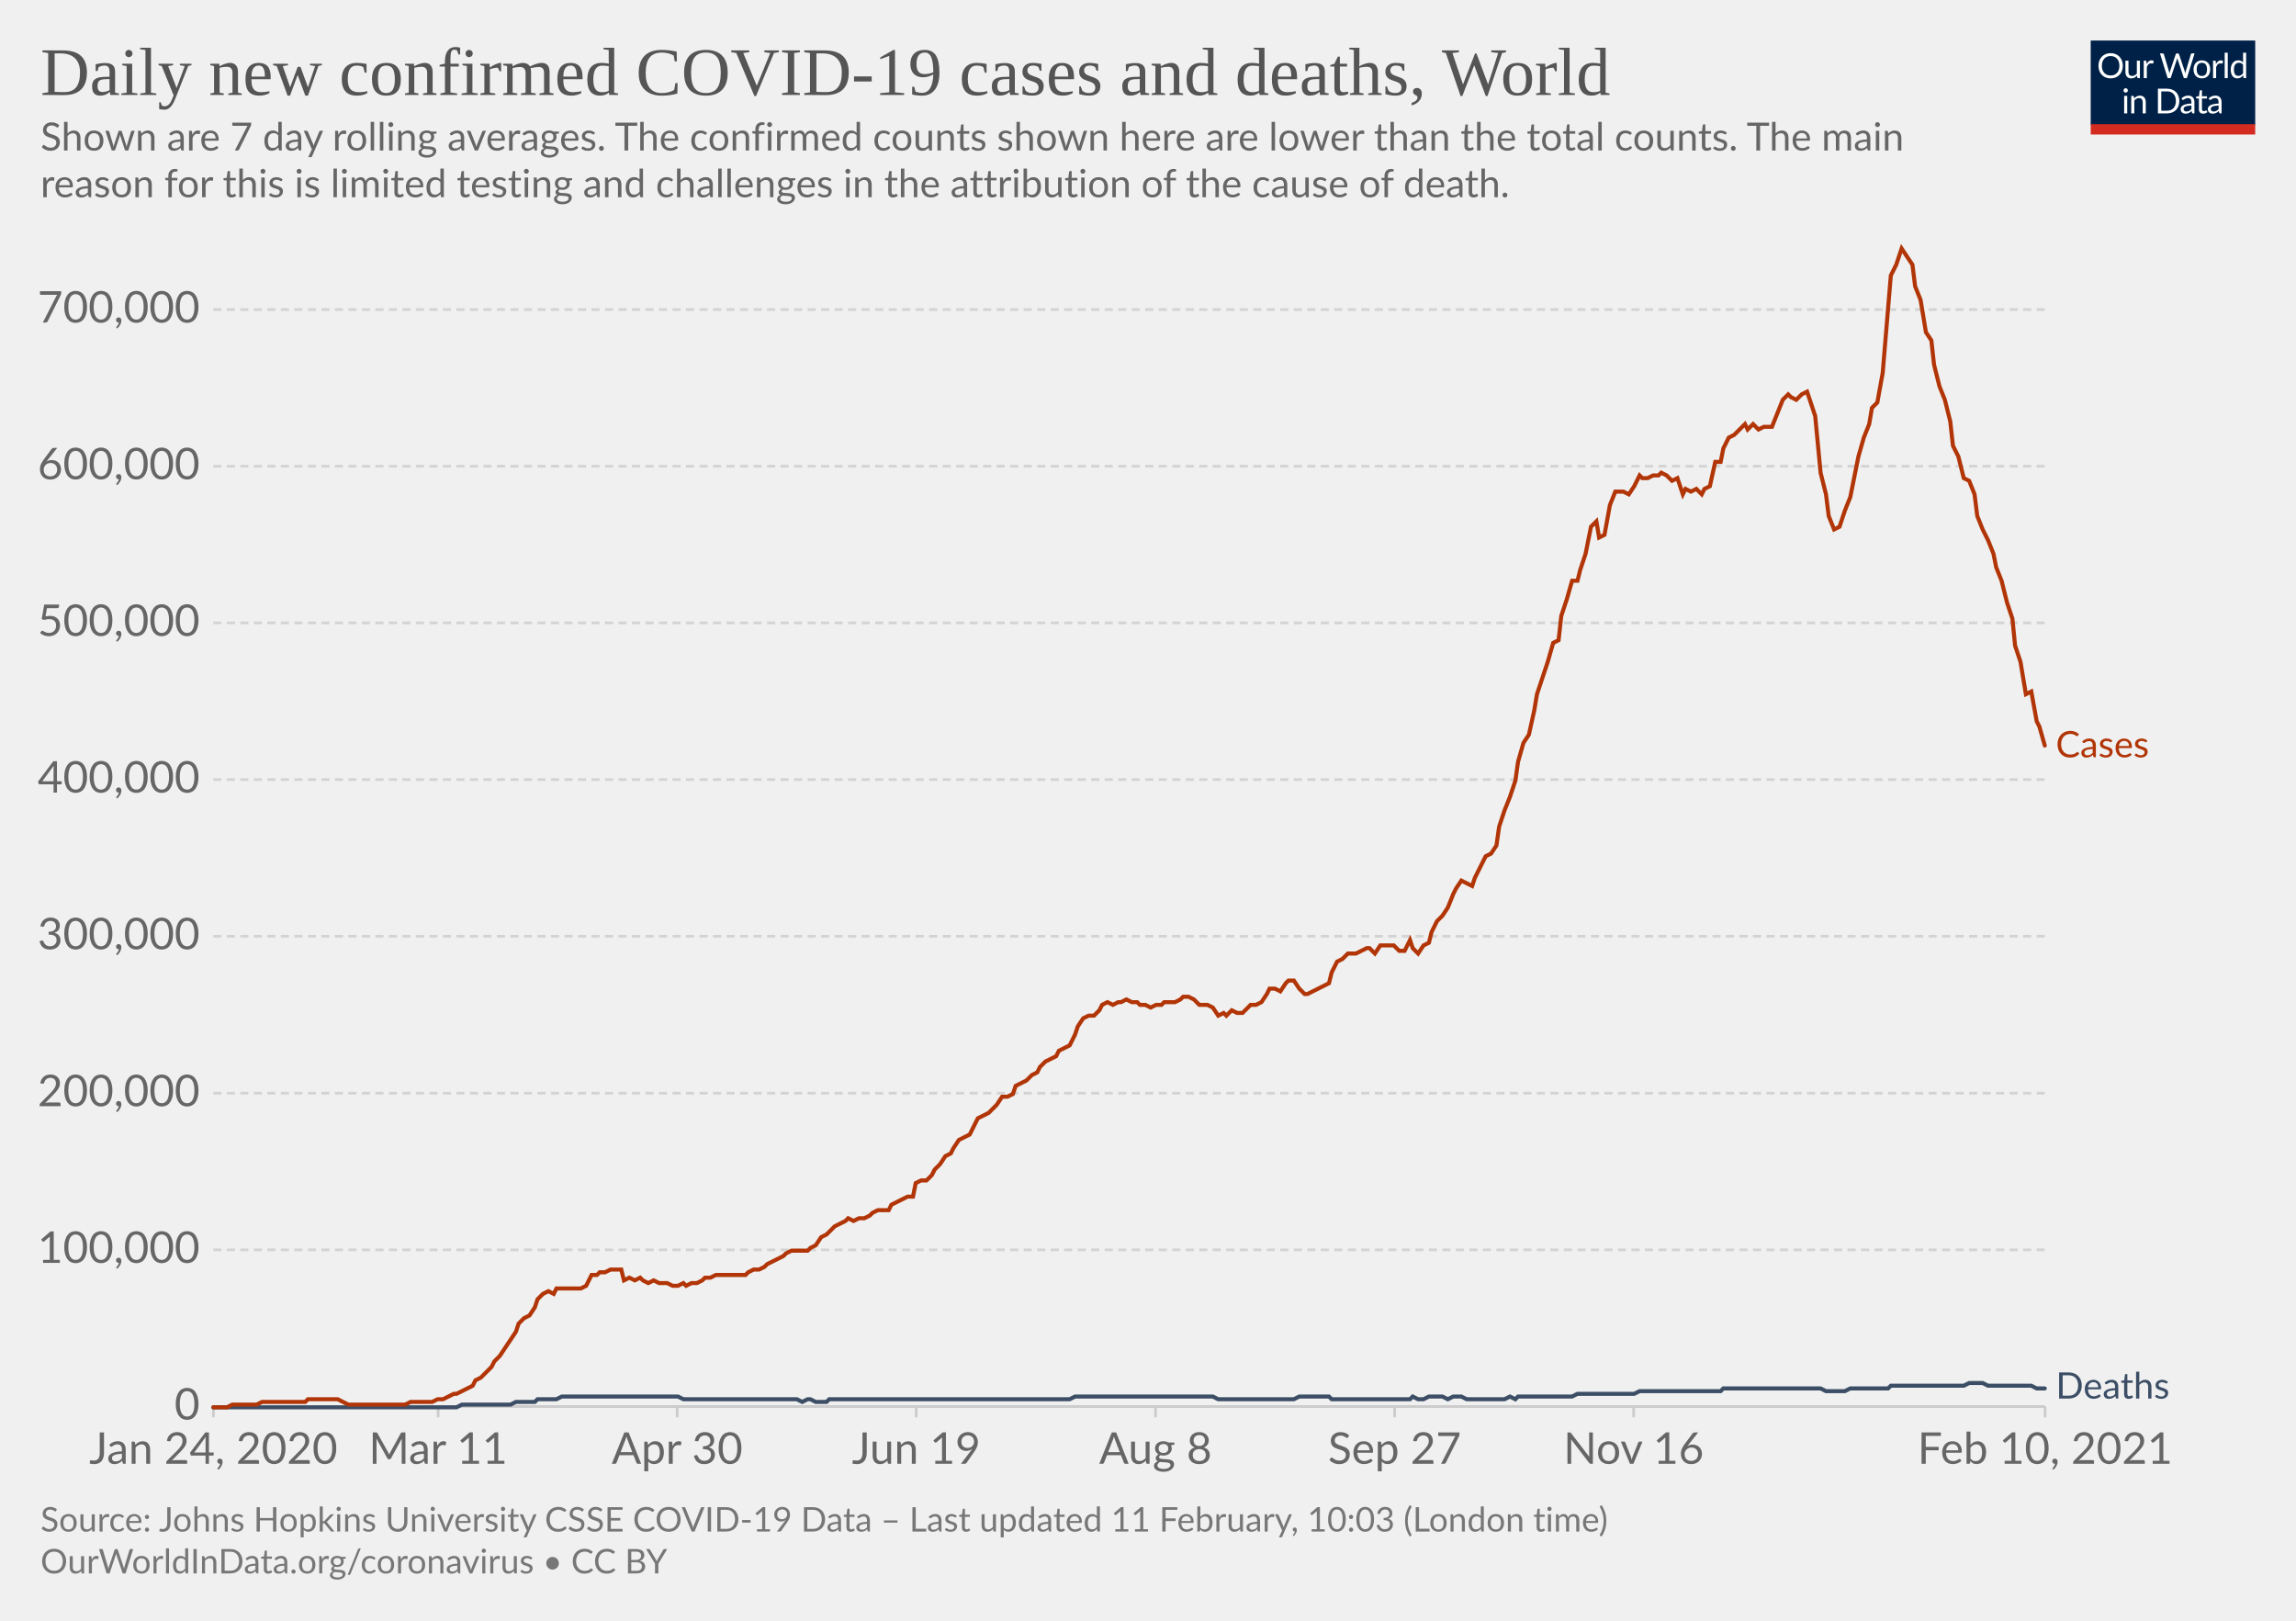
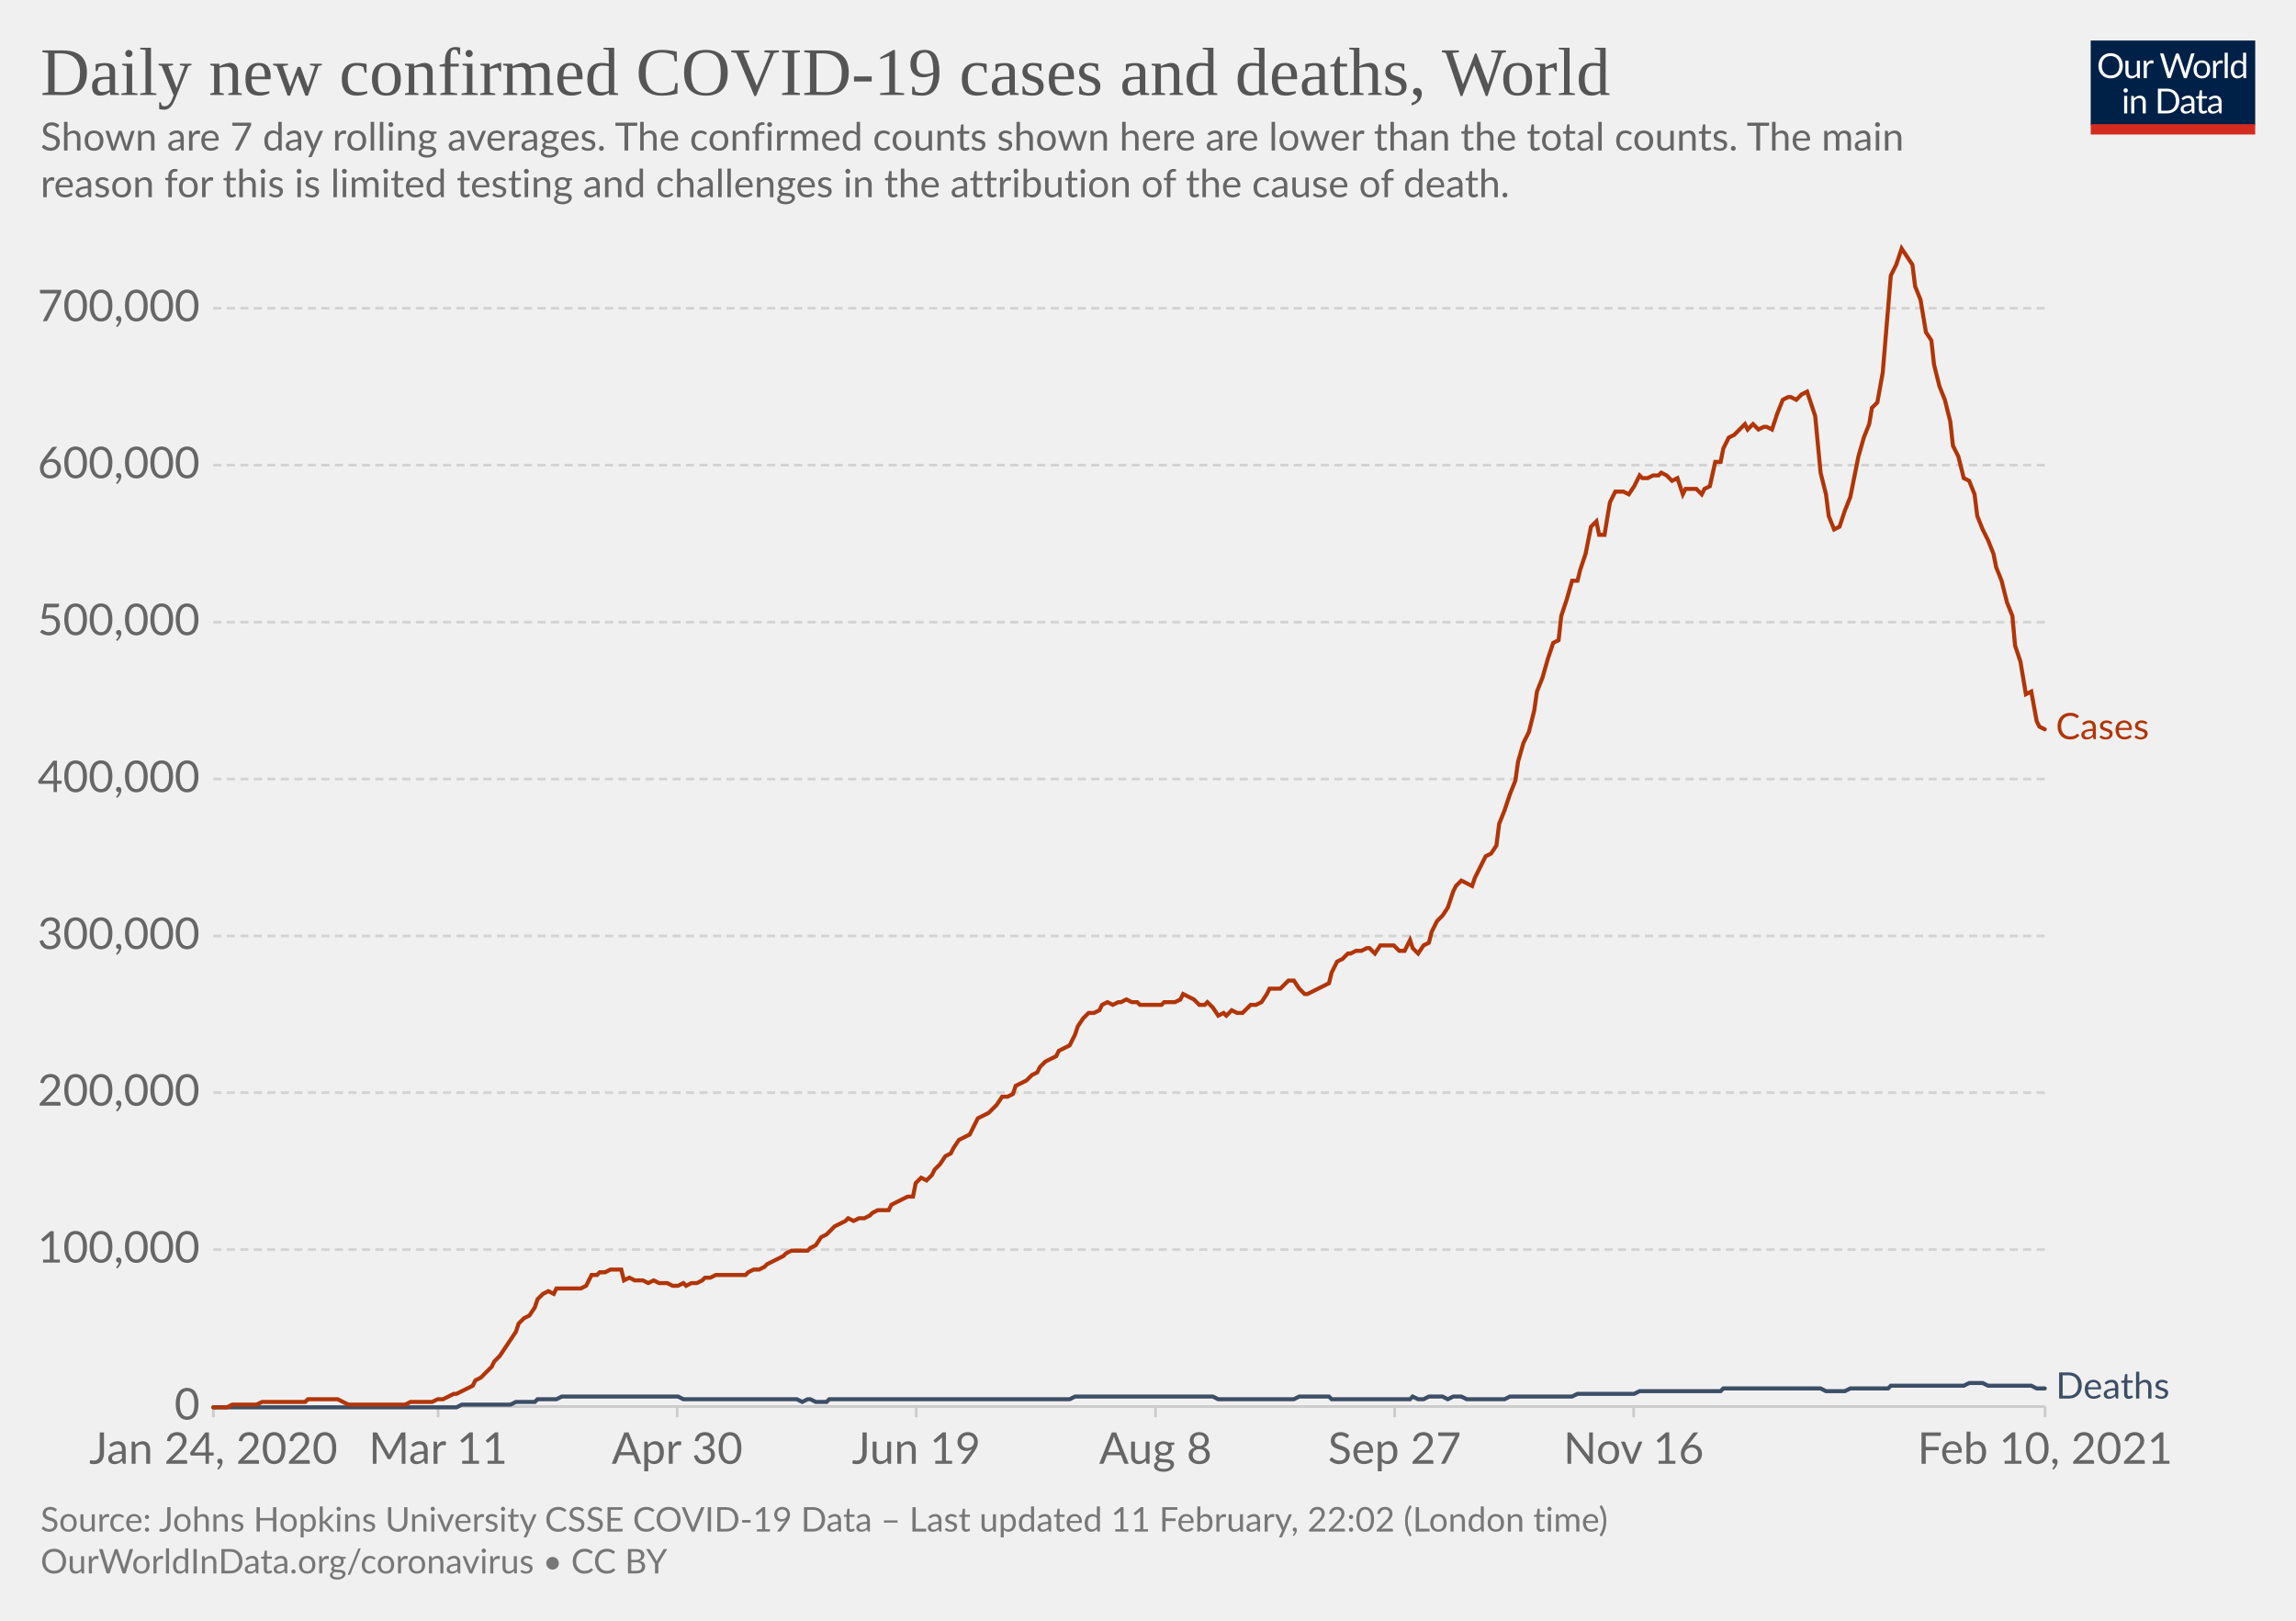
<svg xmlns="http://www.w3.org/2000/svg" version="1.1" style="background-color:#fff;-webkit-font-smoothing:antialiased" width="850" height="600" viewBox="0 0 850 600" font-family="Lato,'Helvetica Neue',Helvetica,Arial,sans-serif" font-size="18" text-rendering="optimizeLegibility">
  <g class="HeaderView">
    <g transform="matrix(.29 0 0 .29 774 15)">
      <svg width="210" height="120" viewBox="0 0 210 120" fill="none">
        <g clip-path="url(#clip0)">
          <path d="M0 0h210v107.89H0V0z" fill="#002147" />
          <path d="M40.98 32.25c0 2.36-.38 4.53-1.12 6.51a14.26 14.26 0 01-8.1 8.4c-1.9.78-4.02 1.17-6.34 1.17a16.6 16.6 0 01-6.33-1.17 14.31 14.31 0 01-8.08-8.4 18.29 18.29 0 01-1.12-6.51c0-2.36.38-4.53 1.12-6.5.75-1.97 1.8-3.67 3.17-5.1a14.32 14.32 0 014.9-3.34c1.92-.8 4.03-1.19 6.34-1.19 2.32 0 4.43.4 6.34 1.19 1.92.8 3.56 1.9 4.93 3.34a14.87 14.87 0 013.17 5.1 18.1 18.1 0 011.12 6.5zm-4.38 0c0-1.94-.26-3.68-.8-5.22a10.91 10.91 0 00-2.24-3.89 9.68 9.68 0 00-3.52-2.46 11.95 11.95 0 00-4.62-.86c-1.68 0-3.21.28-4.6.86a9.88 9.88 0 00-3.54 2.46 10.91 10.91 0 00-2.24 3.9c-.53 1.53-.8 3.27-.8 5.2 0 1.94.27 3.68.8 5.22a11.17 11.17 0 002.24 3.9 10.01 10.01 0 003.55 2.44c1.38.56 2.9.83 4.6.83s3.24-.27 4.61-.83a9.8 9.8 0 003.52-2.44 11.17 11.17 0 002.25-3.9c.53-1.54.8-3.28.8-5.21zm26.22-6.54V48H60.5c-.56 0-.9-.27-1.05-.81l-.31-2.4a12.45 12.45 0 01-3.26 2.6c-1.2.64-2.58.96-4.13.96-1.22 0-2.3-.2-3.24-.6a6.52 6.52 0 01-2.33-1.7 7.37 7.37 0 01-1.43-2.67c-.3-1.04-.46-2.2-.46-3.45V25.7h3.91v14.22c0 1.68.38 2.99 1.15 3.91.77.93 1.96 1.39 3.54 1.39 1.16 0 2.24-.27 3.23-.82a10.42 10.42 0 002.8-2.28V25.7h3.91zm8.61 4.47a9.94 9.94 0 012.6-3.56 5.64 5.64 0 013.76-1.3c.47 0 .92.05 1.34.15.44.1.83.27 1.17.49l-.3 2.92c-.09.37-.3.55-.66.55-.2 0-.5-.04-.9-.13a6.21 6.21 0 00-3.24.18 4.23 4.23 0 00-1.47.92c-.42.4-.81.9-1.17 1.5-.33.58-.64 1.26-.92 2.02V48H67.7V25.71h2.25c.42 0 .72.08.88.25.16.16.27.44.33.83l.26 3.39zm61.16-13.7L122.75 48h-3.82l-7.99-24.05a21.95 21.95 0 01-.42-1.58 38.36 38.36 0 01-.44 1.58L102.05 48h-3.83L88.4 16.47h3.54c.38 0 .7.1.95.29.26.2.43.43.5.73l6.52 21.9.28 1.28.29 1.46.3-1.46.38-1.27 7.41-21.91c.1-.25.26-.48.51-.69.27-.22.58-.33.95-.33h1.23c.38 0 .69.1.92.29a1.77 1.77 0 01.53.73l7.4 21.9a28.4 28.4 0 01.68 2.62 29.52 29.52 0 01.52-2.61l6.54-21.91a1.31 1.31 0 01.48-.7c.27-.21.58-.32.95-.32h3.32zm9.35 8.88c1.63 0 3.1.27 4.4.82a9.43 9.43 0 015.46 5.94c.5 1.4.74 2.98.74 4.73 0 1.76-.25 3.34-.74 4.75a9.43 9.43 0 01-5.46 5.92c-1.3.52-2.77.79-4.4.79-1.64 0-3.12-.27-4.44-.8a9.42 9.42 0 01-3.35-2.3c-.92-1-1.63-2.2-2.13-3.61-.49-1.41-.73-3-.73-4.75s.24-3.33.73-4.73c.5-1.43 1.2-2.64 2.13-3.63a9.4 9.4 0 013.35-2.31c1.32-.55 2.8-.82 4.44-.82zm0 19.89c2.2 0 3.84-.73 4.93-2.2 1.08-1.48 1.63-3.54 1.63-6.18 0-2.66-.55-4.72-1.63-6.2-1.09-1.49-2.73-2.23-4.93-2.23-1.12 0-2.09.2-2.93.57a5.71 5.71 0 00-2.06 1.65 7.5 7.5 0 00-1.24 2.67c-.26 1.04-.4 2.22-.4 3.54 0 2.64.55 4.7 1.64 6.18 1.1 1.47 2.76 2.2 4.99 2.2zm17.97-15.07a9.94 9.94 0 012.6-3.56 5.64 5.64 0 013.76-1.3c.47 0 .91.05 1.34.15.44.1.83.27 1.16.49l-.28 2.92c-.09.37-.31.55-.66.55-.2 0-.5-.04-.9-.13a6.2 6.2 0 00-3.24.18 4.23 4.23 0 00-1.47.92c-.43.4-.82.9-1.17 1.5a13.1 13.1 0 00-.92 2.02V48h-3.94V25.71h2.24c.43 0 .72.08.88.25.17.16.28.44.33.83l.27 3.39zm15.04-14.59V48h-3.92V15.6h3.92zm19.55 15.43a6.22 6.22 0 00-2.38-2.05 6.7 6.7 0 00-2.86-.6c-2.07 0-3.66.75-4.77 2.23-1.12 1.48-1.68 3.6-1.68 6.33 0 1.46.13 2.7.38 3.74a7.29 7.29 0 001.1 2.56 4.35 4.35 0 001.78 1.45c.7.3 1.5.46 2.4.46 1.29 0 2.41-.3 3.36-.88a9.6 9.6 0 002.67-2.49V31.02zm3.91-15.43V48h-2.33c-.56 0-.9-.27-1.06-.81l-.35-2.71a12.13 12.13 0 01-3.25 2.77 8.28 8.28 0 01-4.23 1.06 7.31 7.31 0 01-6.14-2.9c-.73-.96-1.3-2.15-1.69-3.57a18.35 18.35 0 01.07-9.48 11.29 11.29 0 011.89-3.7 8.7 8.7 0 017.06-3.34 7.96 7.96 0 016.12 2.62V15.59h3.91zM46.61 70.71V93H42.7V70.71h3.91zm.84-7c0 .39-.08.75-.24 1.09a2.81 2.81 0 01-1.52 1.47 2.67 2.67 0 01-2.16 0 2.9 2.9 0 01-1.45-1.47 2.67 2.67 0 010-2.16c.15-.35.35-.65.6-.9.25-.27.53-.47.85-.62a2.67 2.67 0 012.16 0c.35.15.65.35.9.62.27.25.47.55.62.9.16.34.24.7.24 1.08zm7.97 10.24c.49-.54 1-1.04 1.54-1.48a9.85 9.85 0 013.66-1.84 8.96 8.96 0 015.43.35c.94.4 1.72.97 2.33 1.71a7.36 7.36 0 011.43 2.67c.32 1.04.49 2.19.49 3.45V93h-3.94V78.81c0-1.69-.4-3-1.17-3.92-.76-.93-1.93-1.4-3.5-1.4a6.6 6.6 0 00-3.25.83c-1 .56-1.92 1.31-2.77 2.27V93h-3.94V70.71h2.35c.56 0 .9.28 1.04.82l.3 2.42zm57.7 3.3c0 2.36-.37 4.5-1.11 6.44a14.3 14.3 0 01-3.17 4.98 14.1 14.1 0 01-4.93 3.2c-1.9.76-4.02 1.13-6.33 1.13H85.8V61.47h11.77c2.31 0 4.42.39 6.33 1.15a13.8 13.8 0 018.1 8.18 17.75 17.75 0 011.12 6.45zm-4.37 0c0-1.94-.26-3.67-.8-5.2a10.94 10.94 0 00-2.23-3.87 9.57 9.57 0 00-3.53-2.42 12.23 12.23 0 00-4.61-.83h-7.5v24.62h7.5c1.7 0 3.24-.28 4.61-.84a9.7 9.7 0 003.53-2.4 10.94 10.94 0 002.24-3.87c.53-1.53.8-3.26.8-5.2zm19.8 5.72c-1.8.06-3.34.2-4.62.44-1.26.22-2.3.51-3.1.88-.8.36-1.37.8-1.74 1.3-.35.5-.53 1.05-.53 1.67 0 .58.1 1.1.3 1.52a3 3 0 00.76 1.05c.34.27.73.46 1.17.6a6.13 6.13 0 001.45.17 7.28 7.28 0 003.5-.81 11.95 11.95 0 002.82-2.2v-4.62zm-12.65-9.11a12.73 12.73 0 013.98-2.66c1.43-.59 3-.88 4.73-.88 1.25 0 2.36.2 3.33.61a6.81 6.81 0 013.94 4.38c.33 1.04.5 2.19.5 3.43V93h-1.74a1.8 1.8 0 01-.88-.18c-.2-.13-.36-.38-.48-.74l-.44-2.12-1.72 1.46a9.48 9.48 0 01-3.74 1.7c-.69.15-1.46.23-2.3.23-.87 0-1.69-.12-2.45-.35a5.34 5.34 0 01-3.34-2.93 6.64 6.64 0 01-.49-2.64c0-.88.25-1.72.73-2.53a6.33 6.33 0 012.35-2.17c1.09-.63 2.5-1.15 4.25-1.54 1.75-.41 3.89-.65 6.42-.7v-1.75c0-1.73-.37-3.03-1.12-3.91-.75-.9-1.84-1.34-3.28-1.34-.97 0-1.78.12-2.44.37-.64.23-1.2.5-1.7.81l-1.23.82c-.33.23-.67.35-1 .35-.27 0-.5-.07-.69-.2a2.1 2.1 0 01-.48-.53l-.7-1.25zm27.67 19.5c-1.76 0-3.12-.5-4.07-1.48-.94-.98-1.41-2.4-1.41-4.25V74h-2.68a.9.9 0 01-.6-.2c-.16-.14-.24-.36-.24-.66v-1.56l3.65-.46.9-6.89a.9.9 0 01.29-.52.88.88 0 01.62-.22H142v7.67h6.44V74H142v13.38c0 .94.22 1.63.68 2.09.45.45 1.04.68 1.76.68a3.21 3.21 0 001.85-.53l.55-.35c.16-.12.3-.18.41-.18.2 0 .4.13.55.38l1.15 1.87a7.45 7.45 0 01-2.44 1.5 8.53 8.53 0 01-2.95.52zm19.68-10.4c-1.8.07-3.34.21-4.62.45-1.26.22-2.3.51-3.1.88-.8.36-1.37.8-1.74 1.3-.35.5-.53 1.05-.53 1.67 0 .58.1 1.1.3 1.52a2.9 2.9 0 00.76 1.05c.34.27.73.46 1.17.6a6.13 6.13 0 001.45.17 7.3 7.3 0 003.5-.81 12.04 12.04 0 002.82-2.2v-4.62zm-12.65-9.1a12.72 12.72 0 013.99-2.66c1.42-.59 3-.88 4.72-.88 1.25 0 2.36.2 3.33.61a6.81 6.81 0 013.94 4.38c.33 1.04.5 2.19.5 3.43V93h-1.74a1.8 1.8 0 01-.88-.18c-.2-.13-.36-.38-.48-.74l-.44-2.12-1.72 1.46a9.48 9.48 0 01-3.74 1.7c-.69.15-1.46.23-2.3.23-.87 0-1.69-.12-2.45-.35a5.33 5.33 0 01-3.34-2.93 6.62 6.62 0 01-.49-2.64c0-.88.25-1.72.73-2.53a6.33 6.33 0 012.35-2.17c1.09-.63 2.5-1.15 4.25-1.54a31.2 31.2 0 016.42-.7v-1.75c0-1.73-.37-3.03-1.12-3.91-.75-.9-1.84-1.34-3.28-1.34-.97 0-1.78.12-2.44.37-.64.23-1.2.5-1.7.81l-1.22.82c-.34.23-.68.35-1.02.35-.26 0-.49-.07-.68-.2a1.88 1.88 0 01-.48-.53l-.7-1.25zM40.98 32.25c0 2.36-.38 4.53-1.12 6.51a14.26 14.26 0 01-8.1 8.4c-1.9.78-4.02 1.17-6.34 1.17a16.6 16.6 0 01-6.33-1.17 14.31 14.31 0 01-8.08-8.4 18.29 18.29 0 01-1.12-6.51c0-2.36.38-4.53 1.12-6.5.75-1.97 1.8-3.67 3.17-5.1a14.32 14.32 0 014.9-3.34c1.92-.8 4.03-1.19 6.34-1.19 2.32 0 4.43.4 6.34 1.19 1.92.8 3.56 1.9 4.93 3.34a14.87 14.87 0 013.17 5.1 18.1 18.1 0 011.12 6.5zm-4.38 0c0-1.94-.26-3.68-.8-5.22a10.91 10.91 0 00-2.24-3.89 9.68 9.68 0 00-3.52-2.46 11.95 11.95 0 00-4.62-.86c-1.68 0-3.21.28-4.6.86a9.88 9.88 0 00-3.54 2.46 10.91 10.91 0 00-2.24 3.9c-.53 1.53-.8 3.27-.8 5.2 0 1.94.27 3.68.8 5.22a11.17 11.17 0 002.24 3.9 10.01 10.01 0 003.55 2.44c1.38.56 2.9.83 4.6.83s3.24-.27 4.61-.83a9.8 9.8 0 003.52-2.44 11.17 11.17 0 002.25-3.9c.53-1.54.8-3.28.8-5.21zm26.22-6.54V48H60.5c-.56 0-.9-.27-1.05-.81l-.31-2.4a12.45 12.45 0 01-3.26 2.6c-1.2.64-2.58.96-4.13.96-1.22 0-2.3-.2-3.24-.6a6.52 6.52 0 01-2.33-1.7 7.37 7.37 0 01-1.43-2.67c-.3-1.04-.46-2.2-.46-3.45V25.7h3.91v14.22c0 1.68.38 2.99 1.15 3.91.77.93 1.96 1.39 3.54 1.39 1.16 0 2.24-.27 3.23-.82a10.42 10.42 0 002.8-2.28V25.7h3.91zm8.61 4.47a9.94 9.94 0 012.6-3.56 5.64 5.64 0 013.76-1.3c.47 0 .92.05 1.34.15.44.1.83.27 1.17.49l-.3 2.92c-.09.37-.3.55-.66.55-.2 0-.5-.04-.9-.13a6.21 6.21 0 00-3.24.18 4.23 4.23 0 00-1.47.92c-.42.4-.81.9-1.17 1.5-.33.58-.64 1.26-.92 2.02V48H67.7V25.71h2.25c.42 0 .72.08.88.25.16.16.27.44.33.83l.26 3.39zm61.16-13.7L122.75 48h-3.82l-7.99-24.05a21.95 21.95 0 01-.42-1.58 38.36 38.36 0 01-.44 1.58L102.05 48h-3.83L88.4 16.47h3.54c.38 0 .7.1.95.29.26.2.43.43.5.73l6.52 21.9.28 1.28.29 1.46.3-1.46.38-1.27 7.41-21.91c.1-.25.26-.48.51-.69.27-.22.58-.33.95-.33h1.23c.38 0 .69.1.92.29a1.77 1.77 0 01.53.73l7.4 21.9a28.4 28.4 0 01.68 2.62 29.52 29.52 0 01.52-2.61l6.54-21.91a1.31 1.31 0 01.48-.7c.27-.21.58-.32.95-.32h3.32zm9.35 8.88c1.63 0 3.1.27 4.4.82a9.43 9.43 0 015.46 5.94c.5 1.4.74 2.98.74 4.73 0 1.76-.25 3.34-.74 4.75a9.43 9.43 0 01-5.46 5.92c-1.3.52-2.77.79-4.4.79-1.64 0-3.12-.27-4.44-.8a9.42 9.42 0 01-3.35-2.3c-.92-1-1.63-2.2-2.13-3.61-.49-1.41-.73-3-.73-4.75s.24-3.33.73-4.73c.5-1.43 1.2-2.64 2.13-3.63a9.4 9.4 0 013.35-2.31c1.32-.55 2.8-.82 4.44-.82zm0 19.89c2.2 0 3.84-.73 4.93-2.2 1.08-1.48 1.63-3.54 1.63-6.18 0-2.66-.55-4.72-1.63-6.2-1.09-1.49-2.73-2.23-4.93-2.23-1.12 0-2.09.2-2.93.57a5.71 5.71 0 00-2.06 1.65 7.5 7.5 0 00-1.24 2.67c-.26 1.04-.4 2.22-.4 3.54 0 2.64.55 4.7 1.64 6.18 1.1 1.47 2.76 2.2 4.99 2.2zm17.97-15.07a9.94 9.94 0 012.6-3.56 5.64 5.64 0 013.76-1.3c.47 0 .91.05 1.34.15.44.1.83.27 1.16.49l-.28 2.92c-.09.37-.31.55-.66.55-.2 0-.5-.04-.9-.13a6.2 6.2 0 00-3.24.18 4.23 4.23 0 00-1.47.92c-.43.4-.82.9-1.17 1.5a13.1 13.1 0 00-.92 2.02V48h-3.94V25.71h2.24c.43 0 .72.08.88.25.17.16.28.44.33.83l.27 3.39zm15.04-14.59V48h-3.92V15.6h3.92zm19.55 15.43a6.22 6.22 0 00-2.38-2.05 6.7 6.7 0 00-2.86-.6c-2.07 0-3.66.75-4.77 2.23-1.12 1.48-1.68 3.6-1.68 6.33 0 1.46.13 2.7.38 3.74a7.29 7.29 0 001.1 2.56 4.35 4.35 0 001.78 1.45c.7.3 1.5.46 2.4.46 1.29 0 2.41-.3 3.36-.88a9.6 9.6 0 002.67-2.49V31.02zm3.91-15.43V48h-2.33c-.56 0-.9-.27-1.06-.81l-.35-2.71a12.13 12.13 0 01-3.25 2.77 8.28 8.28 0 01-4.23 1.06 7.31 7.31 0 01-6.14-2.9c-.73-.96-1.3-2.15-1.69-3.57a18.35 18.35 0 01.07-9.48 11.29 11.29 0 011.89-3.7 8.7 8.7 0 017.06-3.34 7.96 7.96 0 016.12 2.62V15.59h3.91zM46.61 70.71V93H42.7V70.71h3.91zm.84-7c0 .39-.08.75-.24 1.09a2.81 2.81 0 01-1.52 1.47 2.67 2.67 0 01-2.16 0 2.9 2.9 0 01-1.45-1.47 2.67 2.67 0 010-2.16c.15-.35.35-.65.6-.9.25-.27.53-.47.85-.62a2.67 2.67 0 012.16 0c.35.15.65.35.9.62.27.25.47.55.62.9.16.34.24.7.24 1.08zm7.97 10.24c.49-.54 1-1.04 1.54-1.48a9.85 9.85 0 013.66-1.84 8.96 8.96 0 015.43.35c.94.4 1.72.97 2.33 1.71a7.36 7.36 0 011.43 2.67c.32 1.04.49 2.19.49 3.45V93h-3.94V78.81c0-1.69-.4-3-1.17-3.92-.76-.93-1.93-1.4-3.5-1.4a6.6 6.6 0 00-3.25.83c-1 .56-1.92 1.31-2.77 2.27V93h-3.94V70.71h2.35c.56 0 .9.28 1.04.82l.3 2.42zm57.7 3.3c0 2.36-.37 4.5-1.11 6.44a14.3 14.3 0 01-3.17 4.98 14.1 14.1 0 01-4.93 3.2c-1.9.76-4.02 1.13-6.33 1.13H85.8V61.47h11.77c2.31 0 4.42.39 6.33 1.15a13.8 13.8 0 018.1 8.18 17.75 17.75 0 011.12 6.45zm-4.37 0c0-1.94-.26-3.67-.8-5.2a10.94 10.94 0 00-2.23-3.87 9.57 9.57 0 00-3.53-2.42 12.23 12.23 0 00-4.61-.83h-7.5v24.62h7.5c1.7 0 3.24-.28 4.61-.84a9.7 9.7 0 003.53-2.4 10.94 10.94 0 002.24-3.87c.53-1.53.8-3.26.8-5.2zm19.8 5.72c-1.8.06-3.34.2-4.62.44-1.26.22-2.3.51-3.1.88-.8.36-1.37.8-1.74 1.3-.35.5-.53 1.05-.53 1.67 0 .58.1 1.1.3 1.52a3 3 0 00.76 1.05c.34.27.73.46 1.17.6a6.13 6.13 0 001.45.17 7.28 7.28 0 003.5-.81 11.95 11.95 0 002.82-2.2v-4.62zm-12.65-9.11a12.73 12.73 0 013.98-2.66c1.43-.59 3-.88 4.73-.88 1.25 0 2.36.2 3.33.61a6.81 6.81 0 013.94 4.38c.33 1.04.5 2.19.5 3.43V93h-1.74a1.8 1.8 0 01-.88-.18c-.2-.13-.36-.38-.48-.74l-.44-2.12-1.72 1.46a9.48 9.48 0 01-3.74 1.7c-.69.15-1.46.23-2.3.23-.87 0-1.69-.12-2.45-.35a5.34 5.34 0 01-3.34-2.93 6.64 6.64 0 01-.49-2.64c0-.88.25-1.72.73-2.53a6.33 6.33 0 012.35-2.17c1.09-.63 2.5-1.15 4.25-1.54 1.75-.41 3.89-.65 6.42-.7v-1.75c0-1.73-.37-3.03-1.12-3.91-.75-.9-1.84-1.34-3.28-1.34-.97 0-1.78.12-2.44.37-.64.23-1.2.5-1.7.81l-1.23.82c-.33.23-.67.35-1 .35-.27 0-.5-.07-.69-.2a2.1 2.1 0 01-.48-.53l-.7-1.25zm27.67 19.5c-1.76 0-3.12-.5-4.07-1.48-.94-.98-1.41-2.4-1.41-4.25V74h-2.68a.9.9 0 01-.6-.2c-.16-.14-.24-.36-.24-.66v-1.56l3.65-.46.9-6.89a.9.9 0 01.29-.52.88.88 0 01.62-.22H142v7.67h6.44V74H142v13.38c0 .94.22 1.63.68 2.09.45.45 1.04.68 1.76.68a3.21 3.21 0 001.85-.53l.55-.35c.16-.12.3-.18.41-.18.2 0 .4.13.55.38l1.15 1.87a7.45 7.45 0 01-2.44 1.5 8.53 8.53 0 01-2.95.52zm19.68-10.4c-1.8.07-3.34.21-4.62.45-1.26.22-2.3.51-3.1.88-.8.36-1.37.8-1.74 1.3-.35.5-.53 1.05-.53 1.67 0 .58.1 1.1.3 1.52a2.9 2.9 0 00.76 1.05c.34.27.73.46 1.17.6a6.13 6.13 0 001.45.17 7.3 7.3 0 003.5-.81 12.04 12.04 0 002.82-2.2v-4.62zm-12.65-9.1a12.72 12.72 0 013.99-2.66c1.42-.59 3-.88 4.72-.88 1.25 0 2.36.2 3.33.61a6.81 6.81 0 013.94 4.38c.33 1.04.5 2.19.5 3.43V93h-1.74a1.8 1.8 0 01-.88-.18c-.2-.13-.36-.38-.48-.74l-.44-2.12-1.72 1.46a9.48 9.48 0 01-3.74 1.7c-.69.15-1.46.23-2.3.23-.87 0-1.69-.12-2.45-.35a5.33 5.33 0 01-3.34-2.93 6.62 6.62 0 01-.49-2.64c0-.88.25-1.72.73-2.53a6.33 6.33 0 012.35-2.17c1.09-.63 2.5-1.15 4.25-1.54a31.2 31.2 0 016.42-.7v-1.75c0-1.73-.37-3.03-1.12-3.91-.75-.9-1.84-1.34-3.28-1.34-.97 0-1.78.12-2.44.37-.64.23-1.2.5-1.7.81l-1.22.82c-.34.23-.68.35-1.02.35-.26 0-.49-.07-.68-.2a1.88 1.88 0 01-.48-.53l-.7-1.25zM40.98 32.25c0 2.36-.38 4.53-1.12 6.51a14.26 14.26 0 01-8.1 8.4c-1.9.78-4.02 1.17-6.34 1.17a16.6 16.6 0 01-6.33-1.17 14.31 14.31 0 01-8.08-8.4 18.29 18.29 0 01-1.12-6.51c0-2.36.38-4.53 1.12-6.5.75-1.97 1.8-3.67 3.17-5.1a14.32 14.32 0 014.9-3.34c1.92-.8 4.03-1.19 6.34-1.19 2.32 0 4.43.4 6.34 1.19 1.92.8 3.56 1.9 4.93 3.34a14.87 14.87 0 013.17 5.1 18.1 18.1 0 011.12 6.5zm-4.38 0c0-1.94-.26-3.68-.8-5.22a10.91 10.91 0 00-2.24-3.89 9.68 9.68 0 00-3.52-2.46 11.95 11.95 0 00-4.62-.86c-1.68 0-3.21.28-4.6.86a9.88 9.88 0 00-3.54 2.46 10.91 10.91 0 00-2.24 3.9c-.53 1.53-.8 3.27-.8 5.2 0 1.94.27 3.68.8 5.22a11.17 11.17 0 002.24 3.9 10.01 10.01 0 003.55 2.44c1.38.56 2.9.83 4.6.83s3.24-.27 4.61-.83a9.8 9.8 0 003.52-2.44 11.17 11.17 0 002.25-3.9c.53-1.54.8-3.28.8-5.21zm26.22-6.54V48H60.5c-.56 0-.9-.27-1.05-.81l-.31-2.4a12.45 12.45 0 01-3.26 2.6c-1.2.64-2.58.96-4.13.96-1.22 0-2.3-.2-3.24-.6a6.52 6.52 0 01-2.33-1.7 7.37 7.37 0 01-1.43-2.67c-.3-1.04-.46-2.2-.46-3.45V25.7h3.91v14.22c0 1.68.38 2.99 1.15 3.91.77.93 1.96 1.39 3.54 1.39 1.16 0 2.24-.27 3.23-.82a10.42 10.42 0 002.8-2.28V25.7h3.91zm8.61 4.47a9.94 9.94 0 012.6-3.56 5.64 5.64 0 013.76-1.3c.47 0 .92.05 1.34.15.44.1.83.27 1.17.49l-.3 2.92c-.09.37-.3.55-.66.55-.2 0-.5-.04-.9-.13a6.21 6.21 0 00-3.24.18 4.23 4.23 0 00-1.47.92c-.42.4-.81.9-1.17 1.5-.33.58-.64 1.26-.92 2.02V48H67.7V25.71h2.25c.42 0 .72.08.88.25.16.16.27.44.33.83l.26 3.39zm61.16-13.7L122.75 48h-3.82l-7.99-24.05a21.95 21.95 0 01-.42-1.58 38.36 38.36 0 01-.44 1.58L102.05 48h-3.83L88.4 16.47h3.54c.38 0 .7.1.95.29.26.2.43.43.5.73l6.52 21.9.28 1.28.29 1.46.3-1.46.38-1.27 7.41-21.91c.1-.25.26-.48.51-.69.27-.22.58-.33.95-.33h1.23c.38 0 .69.1.92.29a1.77 1.77 0 01.53.73l7.4 21.9a28.4 28.4 0 01.68 2.62 29.52 29.52 0 01.52-2.61l6.54-21.91a1.31 1.31 0 01.48-.7c.27-.21.58-.32.95-.32h3.32zm9.35 8.88c1.63 0 3.1.27 4.4.82a9.43 9.43 0 015.46 5.94c.5 1.4.74 2.98.74 4.73 0 1.76-.25 3.34-.74 4.75a9.43 9.43 0 01-5.46 5.92c-1.3.52-2.77.79-4.4.79-1.64 0-3.12-.27-4.44-.8a9.42 9.42 0 01-3.35-2.3c-.92-1-1.63-2.2-2.13-3.61-.49-1.41-.73-3-.73-4.75s.24-3.33.73-4.73c.5-1.43 1.2-2.64 2.13-3.63a9.4 9.4 0 013.35-2.31c1.32-.55 2.8-.82 4.44-.82zm0 19.89c2.2 0 3.84-.73 4.93-2.2 1.08-1.48 1.63-3.54 1.63-6.18 0-2.66-.55-4.72-1.63-6.2-1.09-1.49-2.73-2.23-4.93-2.23-1.12 0-2.09.2-2.93.57a5.71 5.71 0 00-2.06 1.65 7.5 7.5 0 00-1.24 2.67c-.26 1.04-.4 2.22-.4 3.54 0 2.64.55 4.7 1.64 6.18 1.1 1.47 2.76 2.2 4.99 2.2zm17.97-15.07a9.94 9.94 0 012.6-3.56 5.64 5.64 0 013.76-1.3c.47 0 .91.05 1.34.15.44.1.83.27 1.16.49l-.28 2.92c-.09.37-.31.55-.66.55-.2 0-.5-.04-.9-.13a6.2 6.2 0 00-3.24.18 4.23 4.23 0 00-1.47.92c-.43.4-.82.9-1.17 1.5a13.1 13.1 0 00-.92 2.02V48h-3.94V25.71h2.24c.43 0 .72.08.88.25.17.16.28.44.33.83l.27 3.39zm15.04-14.59V48h-3.92V15.6h3.92zm19.55 15.43a6.22 6.22 0 00-2.38-2.05 6.7 6.7 0 00-2.86-.6c-2.07 0-3.66.75-4.77 2.23-1.12 1.48-1.68 3.6-1.68 6.33 0 1.46.13 2.7.38 3.74a7.29 7.29 0 001.1 2.56 4.35 4.35 0 001.78 1.45c.7.3 1.5.46 2.4.46 1.29 0 2.41-.3 3.36-.88a9.6 9.6 0 002.67-2.49V31.02zm3.91-15.43V48h-2.33c-.56 0-.9-.27-1.06-.81l-.35-2.71a12.13 12.13 0 01-3.25 2.77 8.28 8.28 0 01-4.23 1.06 7.31 7.31 0 01-6.14-2.9c-.73-.96-1.3-2.15-1.69-3.57a18.35 18.35 0 01.07-9.48 11.29 11.29 0 011.89-3.7 8.7 8.7 0 017.06-3.34 7.96 7.96 0 016.12 2.62V15.59h3.91zM46.61 70.71V93H42.7V70.71h3.91zm.84-7c0 .39-.08.75-.24 1.09a2.81 2.81 0 01-1.52 1.47 2.67 2.67 0 01-2.16 0 2.9 2.9 0 01-1.45-1.47 2.67 2.67 0 010-2.16c.15-.35.35-.65.6-.9.25-.27.53-.47.85-.62a2.67 2.67 0 012.16 0c.35.15.65.35.9.62.27.25.47.55.62.9.16.34.24.7.24 1.08zm7.97 10.24c.49-.54 1-1.04 1.54-1.48a9.85 9.85 0 013.66-1.84 8.96 8.96 0 015.43.35c.94.4 1.72.97 2.33 1.71a7.36 7.36 0 011.43 2.67c.32 1.04.49 2.19.49 3.45V93h-3.94V78.81c0-1.69-.4-3-1.17-3.92-.76-.93-1.93-1.4-3.5-1.4a6.6 6.6 0 00-3.25.83c-1 .56-1.92 1.31-2.77 2.27V93h-3.94V70.71h2.35c.56 0 .9.28 1.04.82l.3 2.42zm57.7 3.3c0 2.36-.37 4.5-1.11 6.44a14.3 14.3 0 01-3.17 4.98 14.1 14.1 0 01-4.93 3.2c-1.9.76-4.02 1.13-6.33 1.13H85.8V61.47h11.77c2.31 0 4.42.39 6.33 1.15a13.8 13.8 0 018.1 8.18 17.75 17.75 0 011.12 6.45zm-4.37 0c0-1.94-.26-3.67-.8-5.2a10.94 10.94 0 00-2.23-3.87 9.57 9.57 0 00-3.53-2.42 12.23 12.23 0 00-4.61-.83h-7.5v24.62h7.5c1.7 0 3.24-.28 4.61-.84a9.7 9.7 0 003.53-2.4 10.94 10.94 0 002.24-3.87c.53-1.53.8-3.26.8-5.2zm19.8 5.72c-1.8.06-3.34.2-4.62.44-1.26.22-2.3.51-3.1.88-.8.36-1.37.8-1.74 1.3-.35.5-.53 1.05-.53 1.67 0 .58.1 1.1.3 1.52a3 3 0 00.76 1.05c.34.27.73.46 1.17.6a6.13 6.13 0 001.45.17 7.28 7.28 0 003.5-.81 11.95 11.95 0 002.82-2.2v-4.62zm-12.65-9.11a12.73 12.73 0 013.98-2.66c1.43-.59 3-.88 4.73-.88 1.25 0 2.36.2 3.33.61a6.81 6.81 0 013.94 4.38c.33 1.04.5 2.19.5 3.43V93h-1.74a1.8 1.8 0 01-.88-.18c-.2-.13-.36-.38-.48-.74l-.44-2.12-1.72 1.46a9.48 9.48 0 01-3.74 1.7c-.69.15-1.46.23-2.3.23-.87 0-1.69-.12-2.45-.35a5.34 5.34 0 01-3.34-2.93 6.64 6.64 0 01-.49-2.64c0-.88.25-1.72.73-2.53a6.33 6.33 0 012.35-2.17c1.09-.63 2.5-1.15 4.25-1.54 1.75-.41 3.89-.65 6.42-.7v-1.75c0-1.73-.37-3.03-1.12-3.91-.75-.9-1.84-1.34-3.28-1.34-.97 0-1.78.12-2.44.37-.64.23-1.2.5-1.7.81l-1.23.82c-.33.23-.67.35-1 .35-.27 0-.5-.07-.69-.2a2.1 2.1 0 01-.48-.53l-.7-1.25zm27.67 19.5c-1.76 0-3.12-.5-4.07-1.48-.94-.98-1.41-2.4-1.41-4.25V74h-2.68a.9.9 0 01-.6-.2c-.16-.14-.24-.36-.24-.66v-1.56l3.65-.46.9-6.89a.9.9 0 01.29-.52.88.88 0 01.62-.22H142v7.67h6.44V74H142v13.38c0 .94.22 1.63.68 2.09.45.45 1.04.68 1.76.68a3.21 3.21 0 001.85-.53l.55-.35c.16-.12.3-.18.41-.18.2 0 .4.13.55.38l1.15 1.87a7.45 7.45 0 01-2.44 1.5 8.53 8.53 0 01-2.95.52zm19.68-10.4c-1.8.07-3.34.21-4.62.45-1.26.22-2.3.51-3.1.88-.8.36-1.37.8-1.74 1.3-.35.5-.53 1.05-.53 1.67 0 .58.1 1.1.3 1.52a2.9 2.9 0 00.76 1.05c.34.27.73.46 1.17.6a6.13 6.13 0 001.45.17 7.3 7.3 0 003.5-.81 12.04 12.04 0 002.82-2.2v-4.62zm-12.65-9.1a12.72 12.72 0 013.99-2.66c1.42-.59 3-.88 4.72-.88 1.25 0 2.36.2 3.33.61a6.81 6.81 0 013.94 4.38c.33 1.04.5 2.19.5 3.43V93h-1.74a1.8 1.8 0 01-.88-.18c-.2-.13-.36-.38-.48-.74l-.44-2.12-1.72 1.46a9.48 9.48 0 01-3.74 1.7c-.69.15-1.46.23-2.3.23-.87 0-1.69-.12-2.45-.35a5.33 5.33 0 01-3.34-2.93 6.62 6.62 0 01-.49-2.64c0-.88.25-1.72.73-2.53a6.33 6.33 0 012.35-2.17c1.09-.63 2.5-1.15 4.25-1.54a31.2 31.2 0 016.42-.7v-1.75c0-1.73-.37-3.03-1.12-3.91-.75-.9-1.84-1.34-3.28-1.34-.97 0-1.78.12-2.44.37-.64.23-1.2.5-1.7.81l-1.22.82c-.34.23-.68.35-1.02.35-.26 0-.49-.07-.68-.2a1.88 1.88 0 01-.48-.53l-.7-1.25z" fill="#fff" />
          <path fill="#D42B21" d="M0 106.79h210V120H0z" />
        </g>
        <defs>
          <clipPath id="clip0">
            <path fill="#fff" d="M0 0h210v120H0z" />
          </clipPath>
        </defs>
      </svg>
    </g>
    <a href="https://ourworldindata.org/grapher/daily-covid-cases-deaths-7-day-ra?time=2020-01-02..latest" target="_blank" rel="noopener" font-family="&quot;Playfair Display&quot;,Georgia,&quot;Times New Roman&quot;,serif">
      <text font-size="25.2" x="15" y="35.2" fill="#555">
        <tspan x="15" y="35.16">Daily new confirmed COVID-19 cases and deaths, World</tspan>
      </text>
    </a>
    <text font-size="14.4" x="15" y="55.7" fill="#666">
      <tspan x="15" y="55.72">Shown are 7 day rolling averages. The confirmed counts shown here are lower than the total counts. The main</tspan>
      <tspan x="15" y="73">reason for this is limited testing and challenges in the attribution of the cause of death.</tspan>
    </text>
  </g>
  <g class="LineChart">
    <defs>
      <clipPath id="a">
        <path d="M68.97 0h830v899.4h-830z" />
      </clipPath>
    </defs>
    <g class="DualAxisView">
      <g class="HorizontalAxis">
        <path stroke="#ccc" d="M79 520.7v4M162.2 520.7v4M250.7 520.7v4M339.2 520.7v4M427.8 520.7v4M516.3 520.7v4M604.8 520.7v4M757.1 520.7v4" />
        <text x="79" y="541.9" fill="#666" text-anchor="middle" font-size="16.2">Jan 24, 2020</text>
        <text x="162.2" y="541.9" fill="#666" text-anchor="middle" font-size="16.2">Mar 11</text>
        <text x="250.7" y="541.9" fill="#666" text-anchor="middle" font-size="16.2">Apr 30</text>
        <text x="339.2" y="541.9" fill="#666" text-anchor="middle" font-size="16.2">Jun 19</text>
        <text x="427.8" y="541.9" fill="#666" text-anchor="middle" font-size="16.2">Aug 8</text>
        <text x="516.3" y="541.9" fill="#666" text-anchor="middle" font-size="16.2">Sep 27</text>
        <text x="604.8" y="541.9" fill="#666" text-anchor="middle" font-size="16.2">Nov 16</text>
        <text x="757.1" y="541.9" fill="#666" text-anchor="middle" font-size="16.2">Feb 10, 2021</text>
      </g>
      <g class="VerticalAxis" fill="#666" dominant-baseline="middle" text-anchor="end" font-size="16.2">
        <text x="73.97" y="520.7">0</text>
-         <text x="73.97" y="462.7">100,000</text>
-         <text x="73.97" y="404.7">200,000</text>
-         <text x="73.97" y="346.6">300,000</text>
-         <text x="73.97" y="288.6">400,000</text>
-         <text x="73.97" y="230.6">500,000</text>
-         <text x="73.97" y="172.6">600,000</text>
-         <text x="73.97" y="114.6">700,000</text>
+         <text x="73.97" y="462.6">100,000</text>
+         <text x="73.97" y="404.5">200,000</text>
+         <text x="73.97" y="346.5">300,000</text>
+         <text x="73.97" y="288.4">400,000</text>
+         <text x="73.97" y="230.3">500,000</text>
+         <text x="73.97" y="172.2">600,000</text>
+         <text x="73.97" y="114.1">700,000</text>
      </g>
      <g class="AxisGridLines horizontalLines">
        <path stroke="#ccc" d="M78.97 520.7h678.1" />
-         <path stroke="#d3d3d3" stroke-dasharray="3,2" d="M78.97 462.7h678.1M78.97 404.7h678.1M78.97 346.6h678.1M78.97 288.6h678.1M78.97 230.6h678.1M78.97 172.6h678.1M78.97 114.6h678.1" />
+         <path stroke="#d3d3d3" stroke-dasharray="3,2" d="M78.97 462.6h678.1M78.97 404.5h678.1M78.97 346.5h678.1M78.97 288.4h678.1M78.97 230.3h678.1M78.97 172.2h678.1M78.97 114.1h678.1" />
      </g>
    </g>
    <g clip-path="url(#a)">
      <g class="LineLabels" cursor="default">
        <g class="legendMark">
-           <text font-size="13.5" x="761.1" y="280.4" fill="#B13507">
-             <tspan x="761.07" y="280.35">Cases</tspan>
+           <text font-size="13.5" x="761.1" y="273.7" fill="#B13507">
+             <tspan x="761.07" y="273.65">Cases</tspan>
          </text>
        </g>
        <g class="legendMark">
          <text font-size="13.5" x="761.1" y="517.8" fill="#3C4E66">
            <tspan x="761.07" y="517.75">Deaths</tspan>
          </text>
        </g>
      </g>
      <g class="Lines">
        <g class="key-World_0">
-           <path stroke="#3C4E66" stroke-linecap="round" d="M79 521h90l2-1h18l2-1h7l1-1h7l2-1h43l2 1h42l2 1 2-1h1l2 1h4l1-1h89l2-1h51l2 1h28l2-1h11l1 1h29l1-1 2 1h2l2-1h5l2 1 2-1h3l2 1h14l2-1 2 1 1-1h20l2-1h21l2-1h30l1-1h36l2 1h7l2-1h14l1-1h27l2-1h5l2 1h16l2 1h3" fill="none" stroke-width="1.5" />
+           <path stroke="#3C4E66" stroke-linecap="round" d="M79 521h90l2-1h18l2-1h7l1-1h7l2-1h43l2 1h42l2 1 2-1h1l2 1h4l1-1h89l2-1h51l2 1h28l2-1h11l1 1h29l1-1 2 1h2l2-1h5l2 1 2-1h3l2 1h14l2-1h23l2-1h21l2-1h30l1-1h36l2 1h7l2-1h14l1-1h27l2-1h5l2 1h16l2 1h3" fill="none" stroke-width="1.5" />
        </g>
        <g class="key-World_1">
-           <path stroke="#B13507" stroke-linecap="round" d="M79 521h5l2-1h9l2-1h16l1-1h11l2 1 2 1h21l2-1h8l2-1h2l2-1 2-1h1l2-1 2-1 2-1 1-2 2-1 2-2 2-2 1-2 2-2 2-3 2-3 2-3 1-3 2-2 2-1 2-3 1-3 2-2 2-1 2 1 1-2h9l2-1 2-4h2l1-1h2l2-1h4l1 4 2-1 2 1 2-1 1 1 2 1 2-1 2 1h3l2 1h2l2-1 1 1 2-1h2l2-1 1-1h2l2-1h11l1-1 2-1h2l2-1 1-1 2-1 2-1 2-1 1-1 2-1h6l1-1 2-1 2-3 2-1 1-1 2-2 2-1 2-1 1-1 2 1 2-1h2l2-1 1-1 2-1h4l1-2 2-1 2-1 2-1h2l1-5 2-1h2l2-2 1-2 2-2 2-3 2-1 1-2 2-3 2-1 2-1 2-4 1-2 2-1 2-1 2-2 1-1 2-3h2l2-1 1-3 2-1 2-1 2-2 2-1 1-2 2-2 2-1 2-1 1-2 2-1 2-1 2-4 1-3 2-3 2-1h2l2-2 1-2 2-1 2 1 2-1h1l2-1 2 1h2l1 1h2l2 1 2-1h2l1-1h4l2-1 1-1h2l2 1 2 2h3l2 1 2 3 2-1 1 1 2-2 2 1h2l1-1 2-2h2l2-1 2-3 1-2h2l2 1 2-3 1-1h2l2 3 2 2h1l2-1 2-1 2-1 2-1 1-4 2-4 2-1 2-2h3l2-1 2-1h1l2 2 2-3h5l2 2h2l2-4 1 3 2 2 2-3 2-1 1-4 2-4 2-2 2-3 2-5 1-2 2-3 2 1 2 1 1-3 2-4 2-4 2-1 2-3 1-7 2-6 2-5 2-6 1-7 2-7 2-3 2-9 1-6 2-6 2-6 2-7 2-1 1-9 2-6 2-7h2l1-4 2-6 2-10 2-2 1 6 2-1 2-11 2-5h3l2 1 2-3 2-4 1 1h2l2-1h2l1-1 2 1 2 2 2-1 2 6 1-2 2 1 2-1 2 2 1-2 2-1 2-9h2l1-5 2-4 2-1 2-2 2-2 1 2 2-2 2 2 2-1h3l2-5 2-5 2-2 1 1 2 1 2-2 2-1 1 3 2 6 2 21 2 8 1 8 2 5 2-1 2-6 2-5 1-5 2-10 2-7 2-5 1-6 2-2 2-11 2-24 1-12 2-4 2-6 2 3 2 3 1 8 2 5 2 12 2 3 1 9 2 8 2 5 2 8 1 9 2 4 2 8 2 1 2 5 1 8 2 5 2 4 2 5 1 5 2 5 2 8 2 6 1 10 2 6 2 12 2-1 2 11 1 2 2 7" fill="none" stroke-width="1.5" />
+           <path stroke="#B13507" stroke-linecap="round" d="M79 521h5l2-1h9l2-1h16l1-1h11l2 1 2 1h21l2-1h8l2-1h2l2-1 2-1h1l2-1 2-1 2-1 1-2 2-1 2-2 2-2 1-2 2-2 2-3 2-3 2-3 1-3 2-2 2-1 2-3 1-3 2-2 2-1 2 1 1-2h9l2-1 2-4h2l1-1h2l2-1h4l1 4 2-1 2 1h3l2 1 2-1 2 1h3l2 1h2l2-1 1 1 2-1h2l2-1 1-1h2l2-1h11l1-1 2-1h2l2-1 1-1 2-1 2-1 2-1 1-1 2-1h6l1-1 2-1 2-3 2-1 1-1 2-2 2-1 2-1 1-1 2 1 2-1h2l2-1 1-1 2-1h4l1-2 2-1 2-1 2-1h2l1-5 2-2 2 1 2-2 1-2 2-2 2-3 2-1 1-2 2-3 2-1 2-1 2-4 1-2 2-1 2-1 2-2 1-1 2-3h2l2-1 1-3 2-1 2-1 2-2 2-1 1-2 2-2 2-1 2-1 1-2 2-1 2-1 2-4 1-3 2-3 2-2h2l2-1 1-2 2-1 2 1 2-1h1l2-1 2 1h2l1 1h8l1-1h4l2-1 1-2 2 1 2 1 2 2h2l1-1 2 2 2 3 2-1 1 1 2-2 2 1h2l1-1 2-2h2l2-1 2-3 1-2h4l2-2 1-1h2l2 3 2 2h1l2-1 2-1 2-1 2-1 1-4 2-4 2-1 2-2h1l2-1h2l2-1h1l2 2 2-3h5l2 2h2l2-4 1 3 2 2 2-3 2-1 1-4 2-4 2-2 2-3 2-6 1-2 2-2 2 1 2 1 1-3 2-4 2-4 2-1 2-3 1-8 2-5 2-6 2-5 1-7 2-7 2-4 2-8 1-7 2-5 2-7 2-6 2-1 1-9 2-6 2-7h2l1-4 2-6 2-10 2-2 1 5h2l2-12 2-4h3l2 1 2-3 2-4 1 1h2l2-1h2l1-1 2 1 2 2 2-1 2 6 1-2h4l2 2 1-2 2-1 2-9h2l1-5 2-4 2-1 2-2 2-2 1 2 2-2 2 2 2-1h1l2 1 2-6 2-5 2-1h1l2 1 2-2 2-1 1 3 2 6 2 21 2 8 1 8 2 5 2-1 2-6 2-5 1-5 2-10 2-7 2-5 1-6 2-2 2-11 2-24 1-12 2-4 2-6 2 3 2 3 1 8 2 5 2 12 2 3 1 9 2 8 2 5 2 8 1 9 2 4 2 8 2 1 2 5 1 8 2 5 2 4 2 5 1 5 2 5 2 8 2 5 1 11 2 6 2 12 2-1 2 11 1 2 2 1" fill="none" stroke-width="1.5" />
        </g>
      </g>
    </g>
  </g>
  <g class="SourcesFooter" fill="#777">
    <g class="clickable" fill="#777">
      <text font-size="12.6" x="15" y="567">
-         <tspan x="15" y="566.98">Source: Johns Hopkins University CSSE COVID-19 Data – Last updated 11 February, 10:03 (London time)</tspan>
+         <tspan x="15" y="566.98">Source: Johns Hopkins University CSSE COVID-19 Data – Last updated 11 February, 22:02 (London time)</tspan>
      </text>
    </g>
    <text font-size="12.6" x="15" y="582.5">
      <tspan x="15" y="582.48">
        <a target="_blank" href="https://ourworldindata.org/coronavirus" fill="#777">OurWorldInData.org/coronavirus</a> • <a class="cclogo" href="http://creativecommons.org/licenses/by/4.0/deed.en_US" target="_blank" fill="#777">CC BY</a>
      </tspan>
    </text>
  </g>
</svg>
